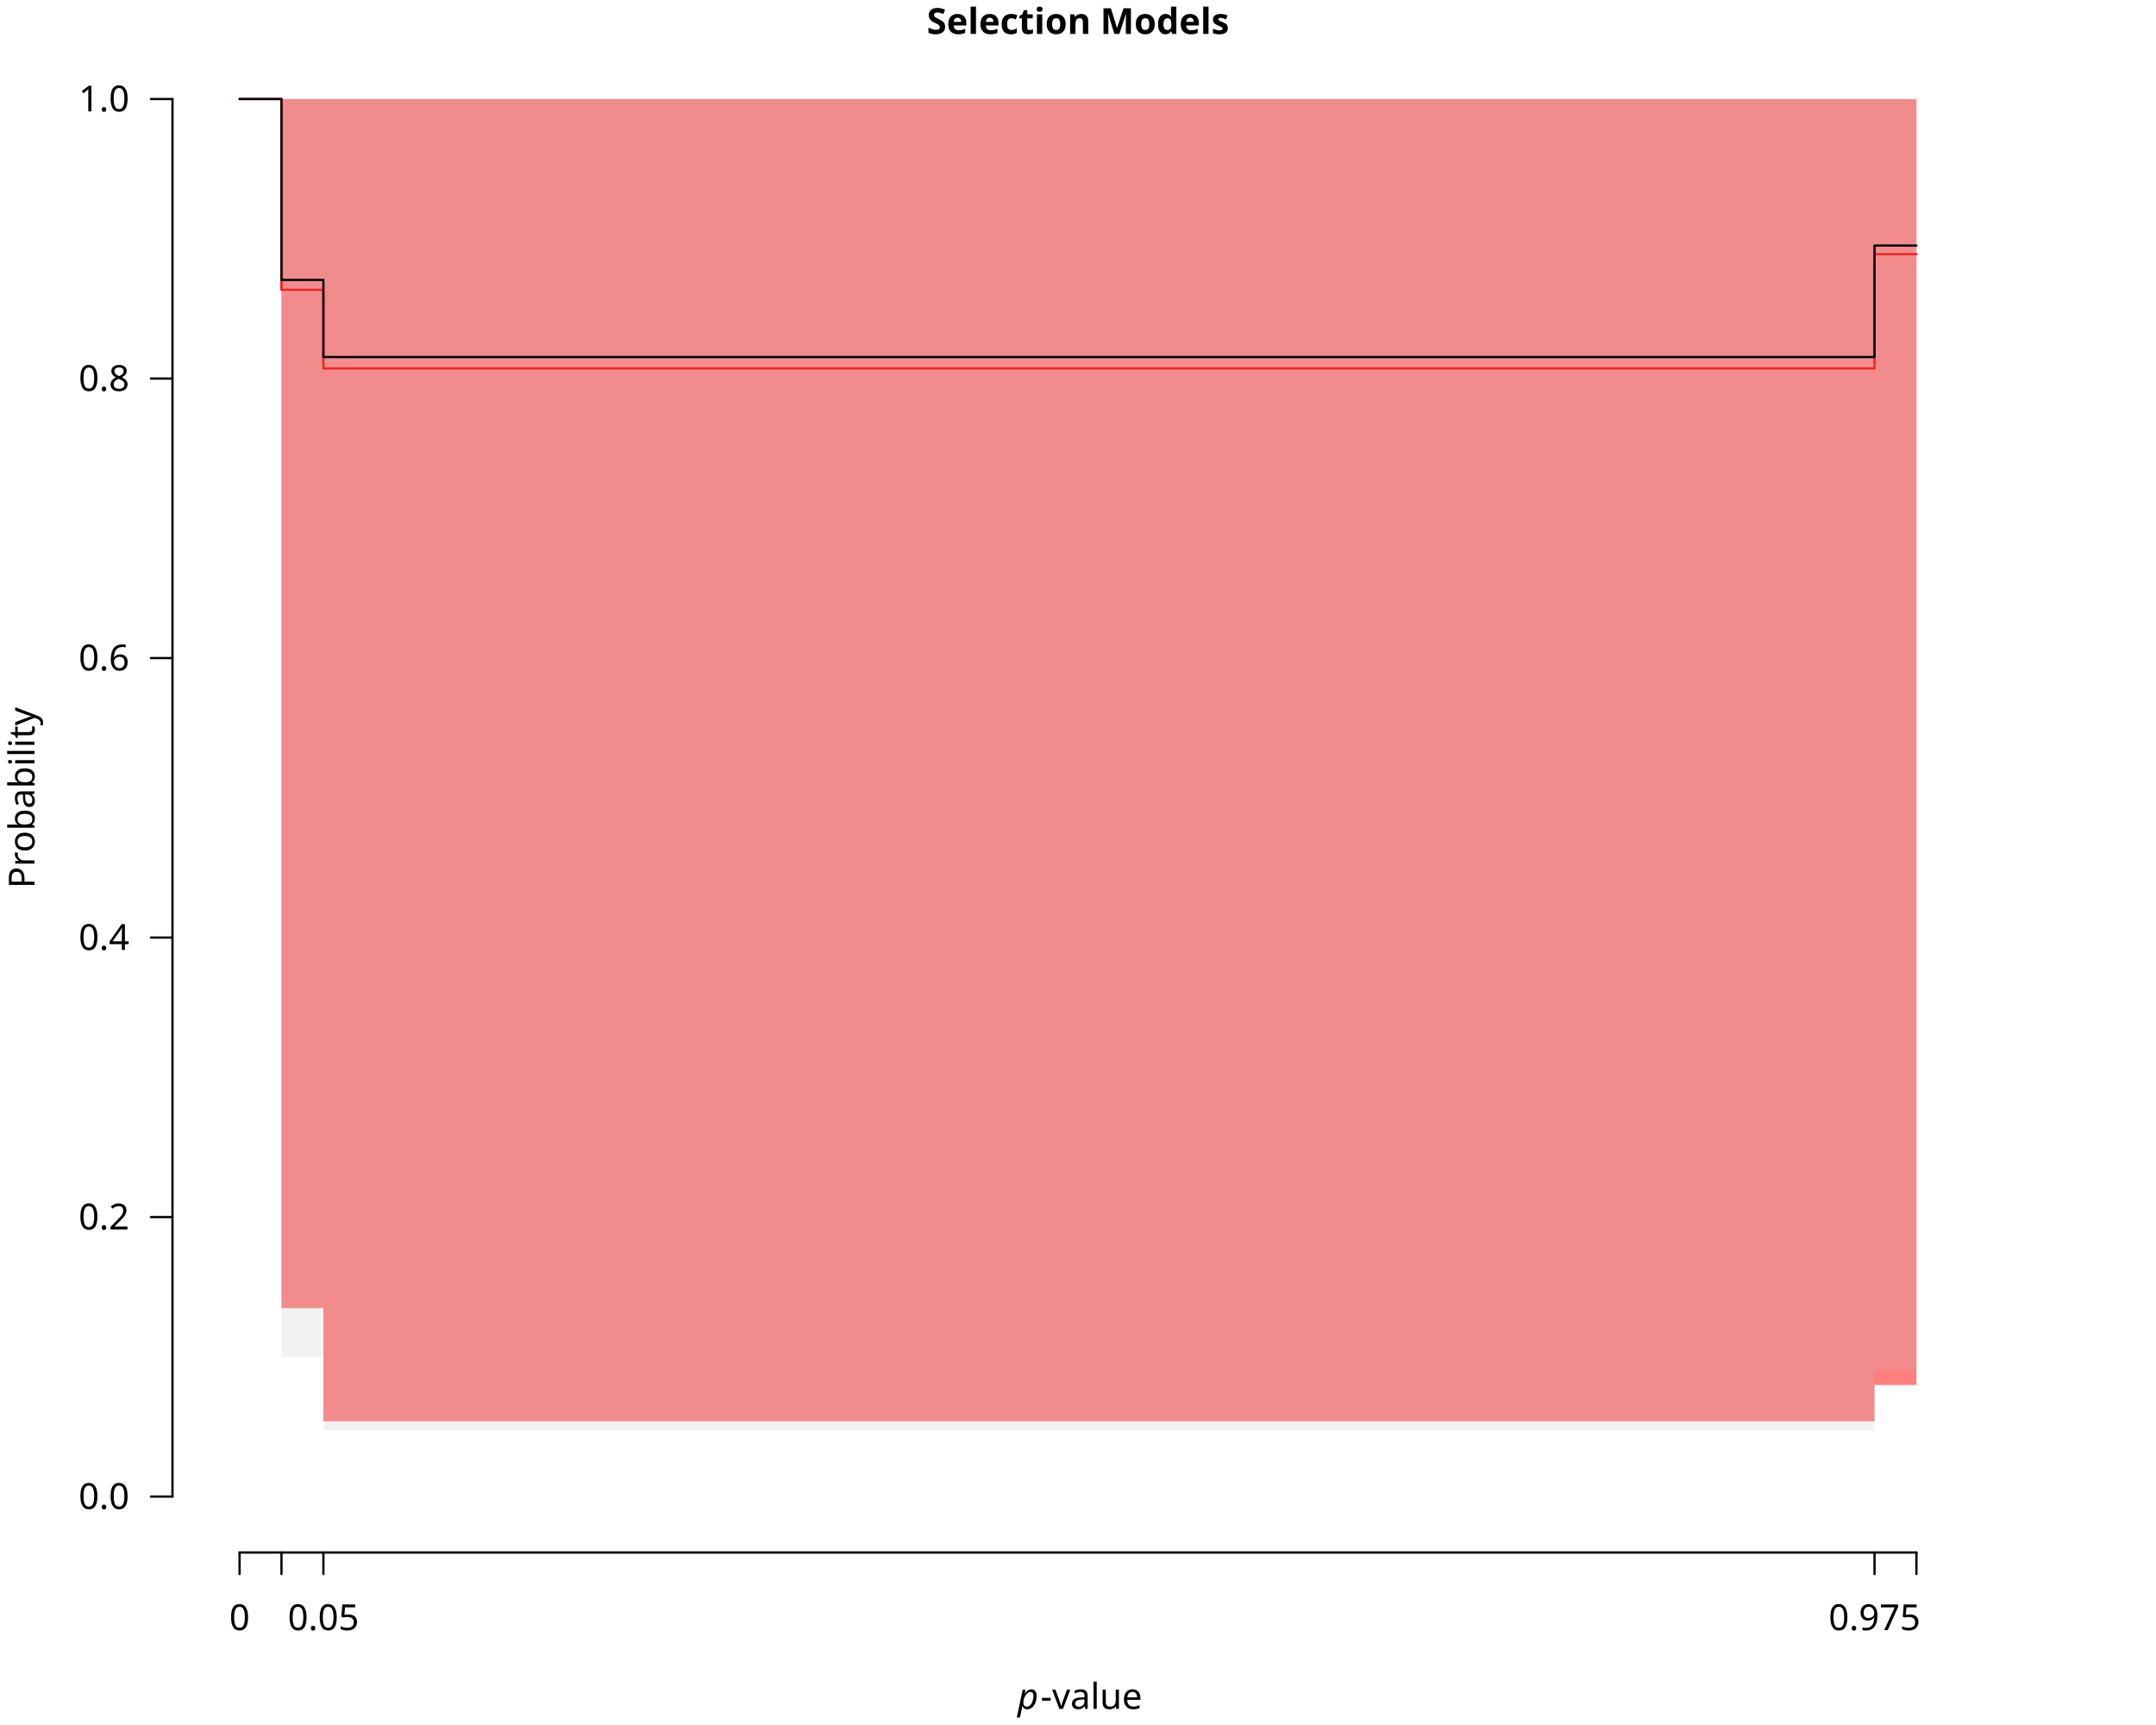
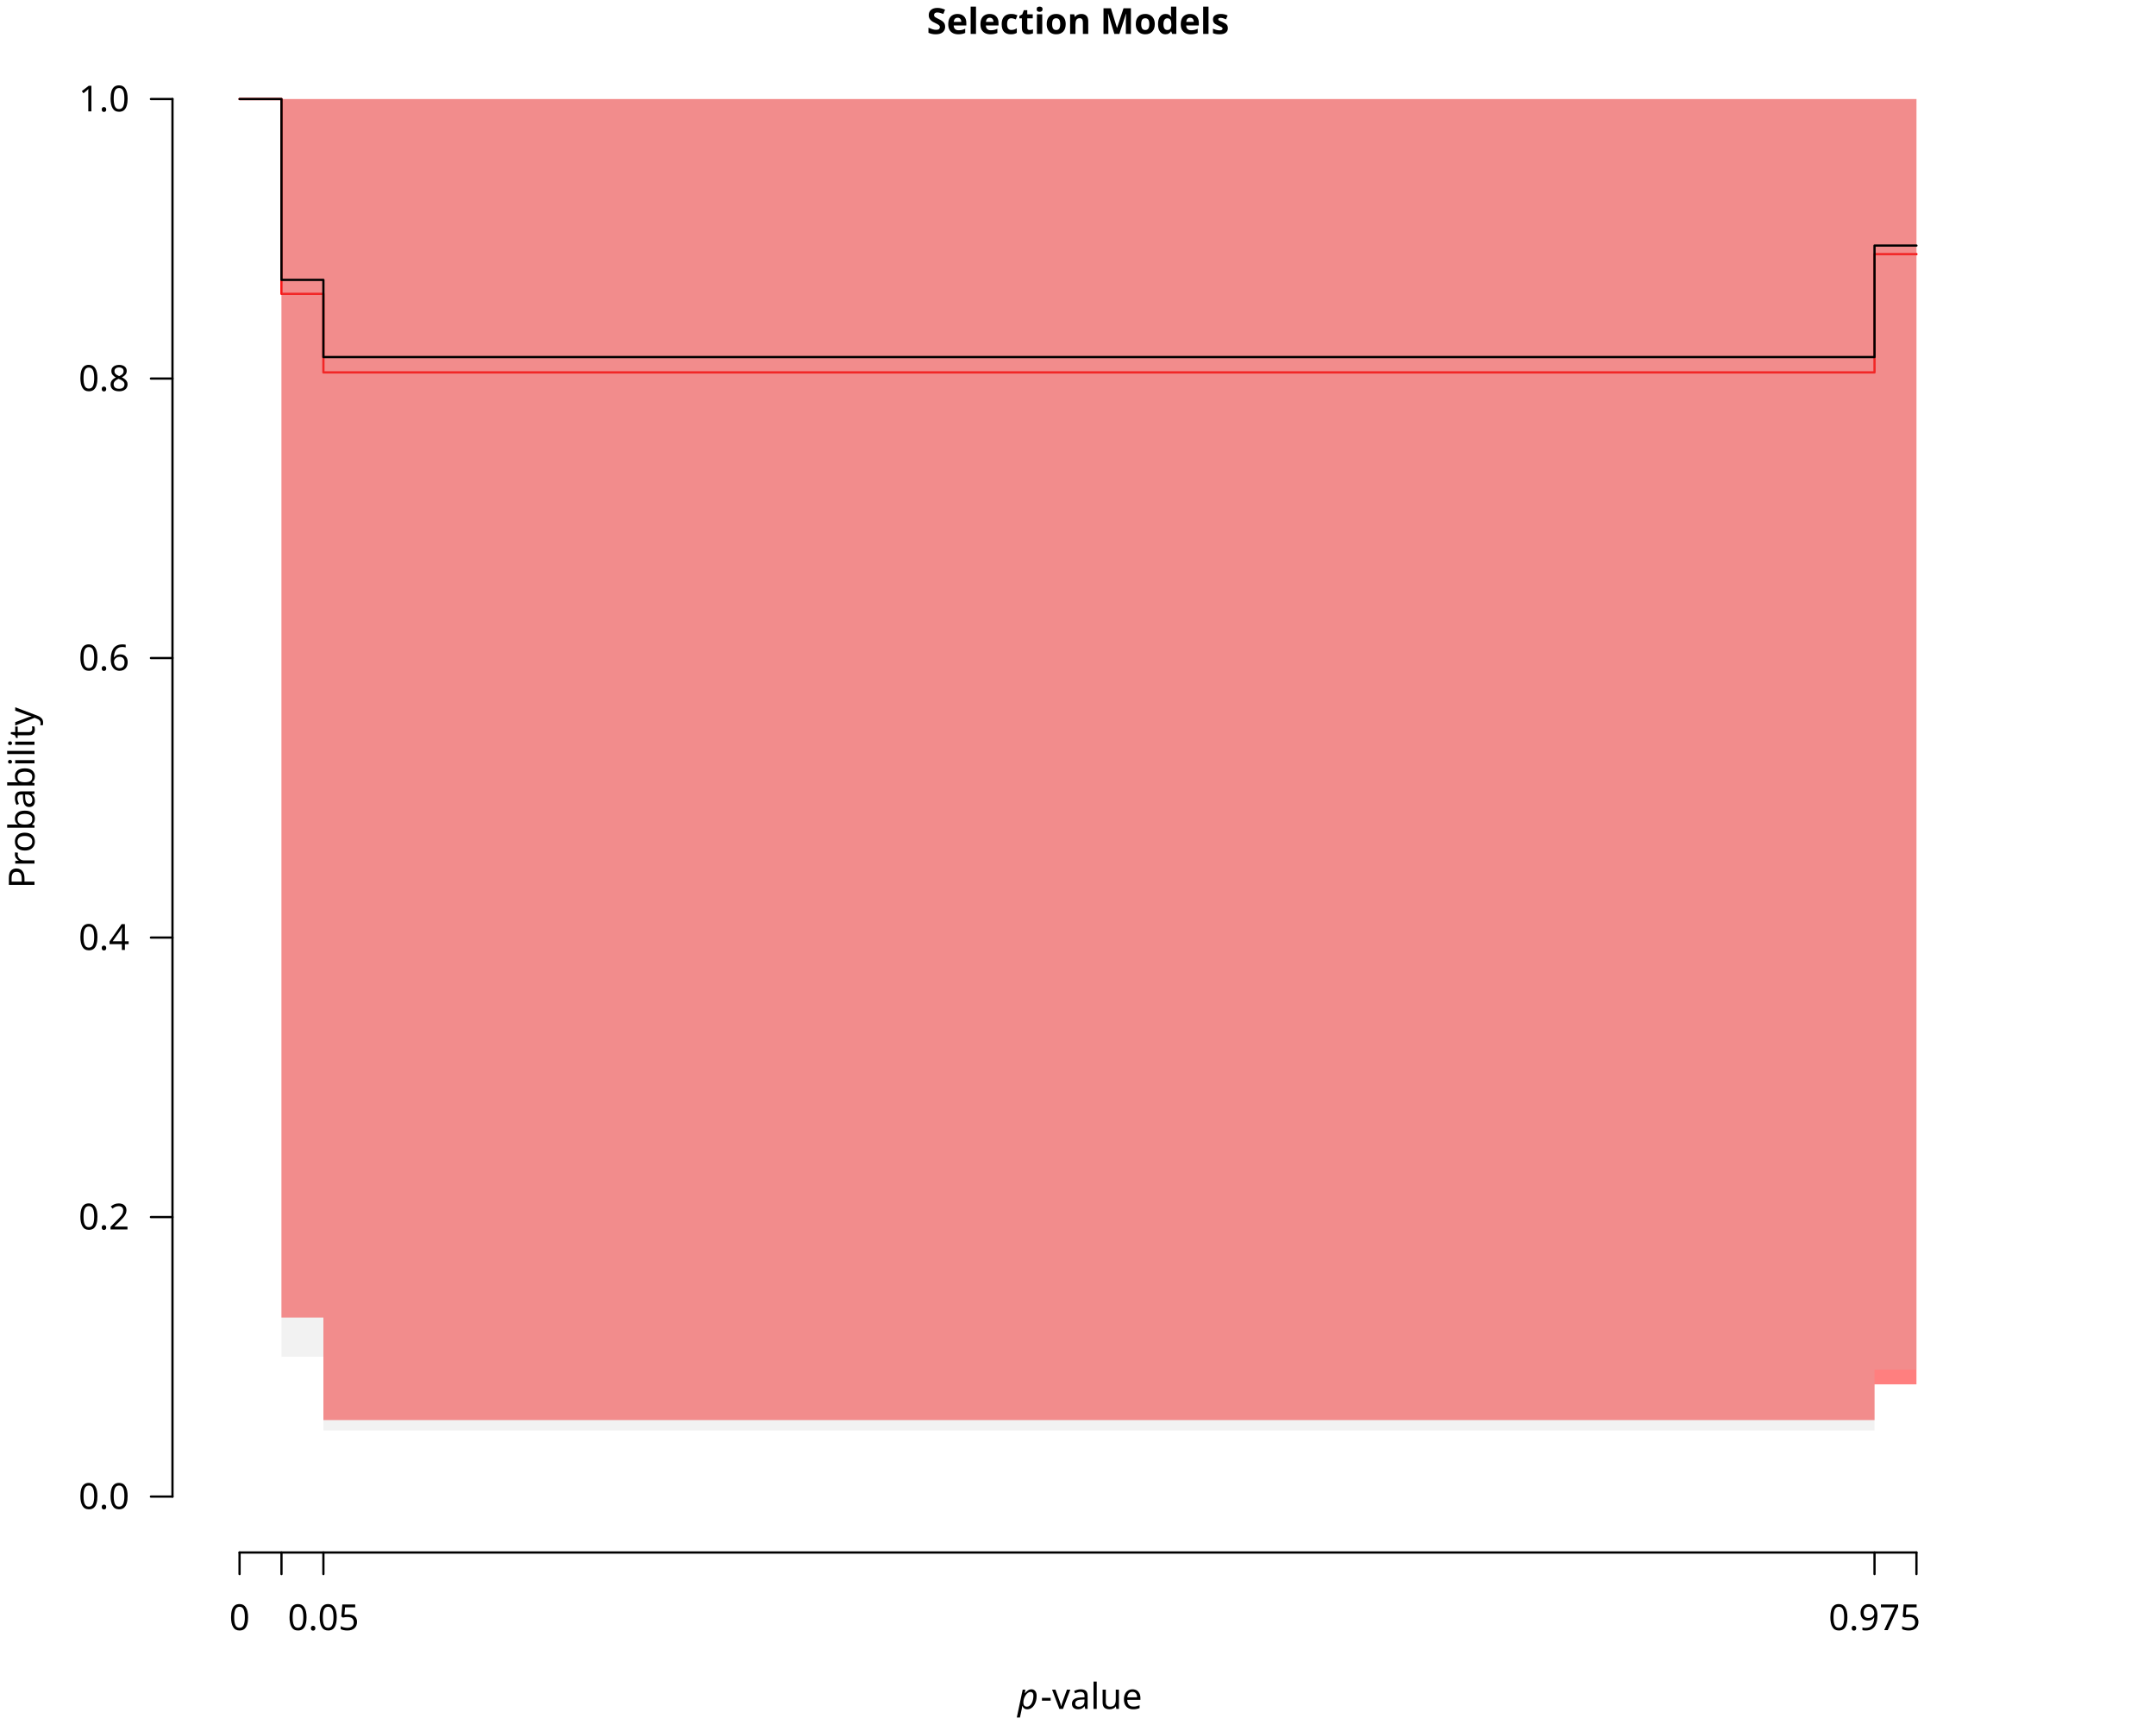
<svg xmlns="http://www.w3.org/2000/svg" class="svglite" data-engine-version="2.0" width="720.00pt" height="576.00pt" viewBox="0 0 720.00 576.00">
  <defs>
    <style type="text/css">
    .svglite line, .svglite polyline, .svglite polygon, .svglite path, .svglite rect, .svglite circle {
      fill: none;
      stroke: #000000;
      stroke-linecap: round;
      stroke-linejoin: round;
      stroke-miterlimit: 10.00;
    }
  </style>
  </defs>
  <rect width="100%" height="100%" style="stroke: none; fill: #FFFFFF;" />
  <defs>
    <clipPath id="cpMC4wMHw3MjAuMDB8MC4wMHw1NzYuMDA=">
      <rect x="0.00" y="0.00" width="720.00" height="576.00" />
    </clipPath>
  </defs>
  <g clip-path="url(#cpMC4wMHw3MjAuMDB8MC4wMHw1NzYuMDA=)">
    <text x="360.00" y="11.33" text-anchor="middle" style="font-size: 12.00px; font-weight: bold; font-family: sans;" textLength="91.40px" lengthAdjust="spacingAndGlyphs">Selection Models</text>
    <text x="339.83" y="570.63" style="font-size: 12.00px; font-style: italic; font-family: sans;" textLength="6.67px" lengthAdjust="spacingAndGlyphs">p</text>
    <text x="347.48" y="570.63" style="font-size: 12.00px; font-family: sans;" textLength="32.69px" lengthAdjust="spacingAndGlyphs">-value</text>
    <text transform="translate(11.52,266.40) rotate(-90)" text-anchor="middle" style="font-size: 12.00px; font-family: sans;" textLength="56.03px" lengthAdjust="spacingAndGlyphs">Probability</text>
    <line x1="80.00" y1="518.40" x2="640.00" y2="518.40" style="stroke-width: 0.75;" />
    <line x1="80.00" y1="518.40" x2="80.00" y2="525.60" style="stroke-width: 0.75;" />
    <line x1="94.00" y1="518.40" x2="94.00" y2="525.60" style="stroke-width: 0.75;" />
    <line x1="108.00" y1="518.40" x2="108.00" y2="525.60" style="stroke-width: 0.75;" />
    <line x1="626.00" y1="518.40" x2="626.00" y2="525.60" style="stroke-width: 0.75;" />
    <line x1="640.00" y1="518.40" x2="640.00" y2="525.60" style="stroke-width: 0.75;" />
    <text x="80.00" y="544.32" text-anchor="middle" style="font-size: 12.00px; font-family: sans;" textLength="6.67px" lengthAdjust="spacingAndGlyphs">0</text>
    <text x="108.00" y="544.32" text-anchor="middle" style="font-size: 12.00px; font-family: sans;" textLength="23.36px" lengthAdjust="spacingAndGlyphs">0.05</text>
    <text x="626.00" y="544.32" text-anchor="middle" style="font-size: 12.00px; font-family: sans;" textLength="30.03px" lengthAdjust="spacingAndGlyphs">0.975</text>
    <line x1="57.60" y1="499.73" x2="57.60" y2="33.07" style="stroke-width: 0.75;" />
    <line x1="57.60" y1="499.73" x2="50.40" y2="499.73" style="stroke-width: 0.75;" />
    <line x1="57.60" y1="406.40" x2="50.40" y2="406.40" style="stroke-width: 0.75;" />
    <line x1="57.60" y1="313.07" x2="50.40" y2="313.07" style="stroke-width: 0.75;" />
    <line x1="57.60" y1="219.73" x2="50.40" y2="219.73" style="stroke-width: 0.75;" />
    <line x1="57.60" y1="126.40" x2="50.40" y2="126.40" style="stroke-width: 0.75;" />
    <line x1="57.60" y1="33.07" x2="50.40" y2="33.07" style="stroke-width: 0.75;" />
    <text x="43.20" y="503.86" text-anchor="end" style="font-size: 12.00px; font-family: sans;" textLength="16.68px" lengthAdjust="spacingAndGlyphs">0.0</text>
    <text x="43.20" y="410.53" text-anchor="end" style="font-size: 12.00px; font-family: sans;" textLength="16.68px" lengthAdjust="spacingAndGlyphs">0.2</text>
    <text x="43.20" y="317.20" text-anchor="end" style="font-size: 12.00px; font-family: sans;" textLength="16.68px" lengthAdjust="spacingAndGlyphs">0.4</text>
    <text x="43.20" y="223.86" text-anchor="end" style="font-size: 12.00px; font-family: sans;" textLength="16.68px" lengthAdjust="spacingAndGlyphs">0.6</text>
    <text x="43.20" y="130.53" text-anchor="end" style="font-size: 12.00px; font-family: sans;" textLength="16.68px" lengthAdjust="spacingAndGlyphs">0.8</text>
    <text x="43.20" y="37.20" text-anchor="end" style="font-size: 12.00px; font-family: sans;" textLength="16.68px" lengthAdjust="spacingAndGlyphs">1.0</text>
  </g>
  <defs>
    <clipPath id="cpNTcuNjB8NjYyLjQwfDE0LjQwfDUxOC40MA==">
      <rect x="57.60" y="14.40" width="604.80" height="504.00" />
    </clipPath>
  </defs>
  <g clip-path="url(#cpNTcuNjB8NjYyLjQwfDE0LjQwfDUxOC40MA==)">
-     <polygon points="80.00,33.07 94.00,33.07 94.00,436.80 108.00,436.80 108.00,474.60 626.00,474.60 626.00,462.46 640.00,462.46 640.00,33.07 626.00,33.07 626.00,33.07 108.00,33.07 108.00,33.07 94.00,33.07 94.00,33.07 80.00,33.07 " style="stroke-width: 0.75; stroke: none; fill: #FF0000; fill-opacity: 0.50;" />
-     <polyline points="80.00,33.07 94.00,33.07 94.00,96.78 108.00,96.78 108.00,123.03 626.00,123.03 626.00,84.87 640.00,84.87 " style="stroke-width: 0.75; stroke: #FF0000;" />
+     <polygon points="80.00,33.07 94.00,33.07 94.00,439.95 108.00,439.95 108.00,474.18 626.00,474.18 626.00,462.25 640.00,462.25 640.00,33.07 626.00,33.07 626.00,33.07 108.00,33.07 108.00,33.07 94.00,33.07 94.00,33.07 80.00,33.07 " style="stroke-width: 0.75; stroke: none; fill: #FF0000; fill-opacity: 0.50;" />
+     <polyline points="80.00,33.07 94.00,33.07 94.00,98.13 108.00,98.13 108.00,124.35 626.00,124.35 626.00,84.86 640.00,84.86 " style="stroke-width: 0.75; stroke: #FF0000;" />
    <polygon points="80.00,33.07 94.00,33.07 94.00,453.03 108.00,453.03 108.00,477.66 626.00,477.66 626.00,457.33 640.00,457.33 640.00,33.07 626.00,33.07 626.00,33.07 108.00,33.07 108.00,33.07 94.00,33.07 94.00,33.07 80.00,33.07 " style="stroke-width: 0.75; stroke: none; fill: #BEBEBE; fill-opacity: 0.20;" />
    <polyline points="80.00,33.07 94.00,33.07 94.00,93.46 108.00,93.46 108.00,119.22 626.00,119.22 626.00,81.99 640.00,81.99 " style="stroke-width: 0.75;" />
  </g>
</svg>
